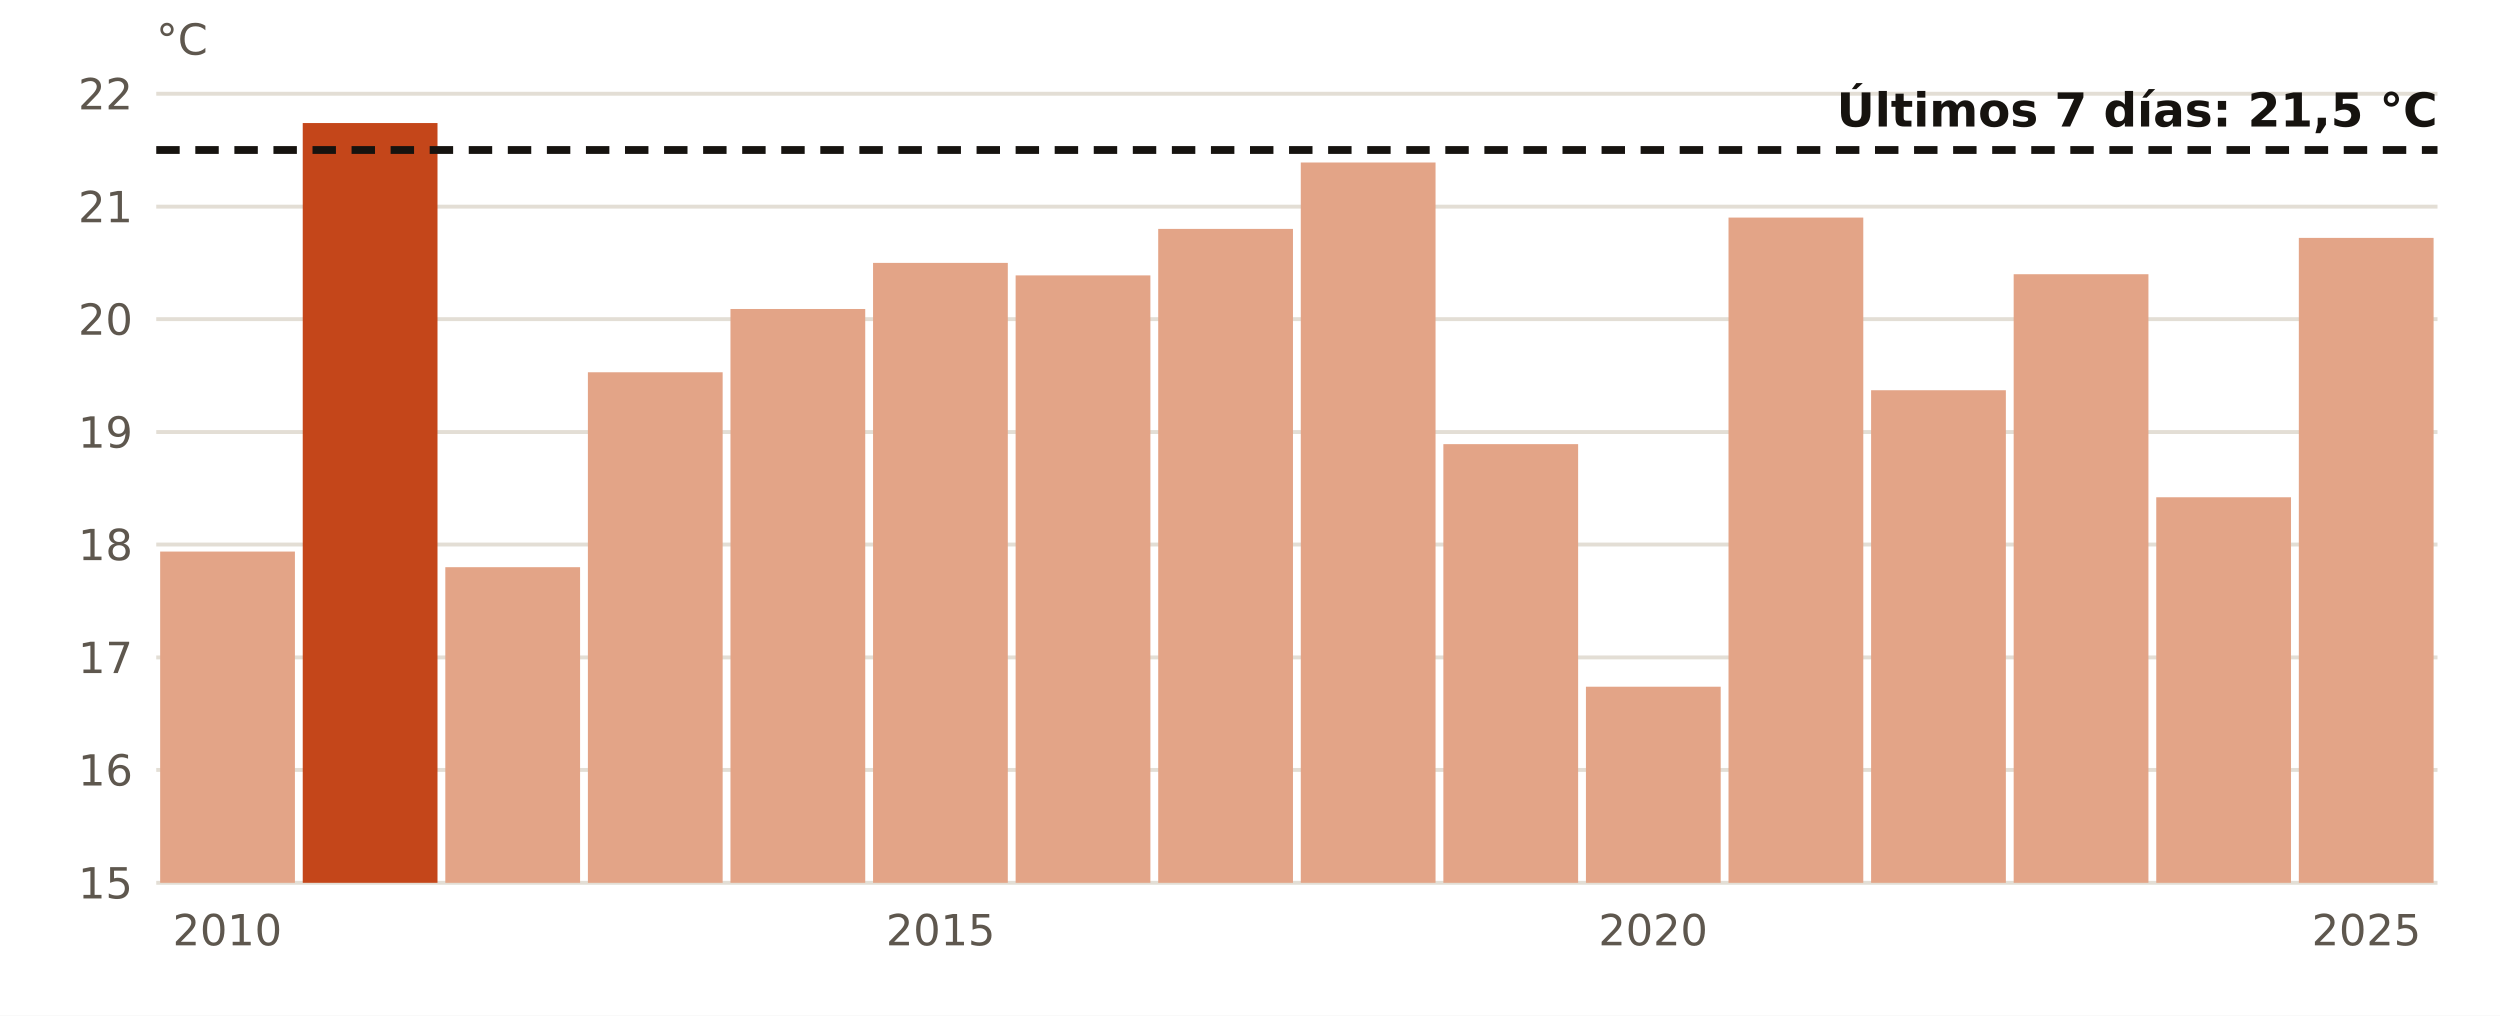
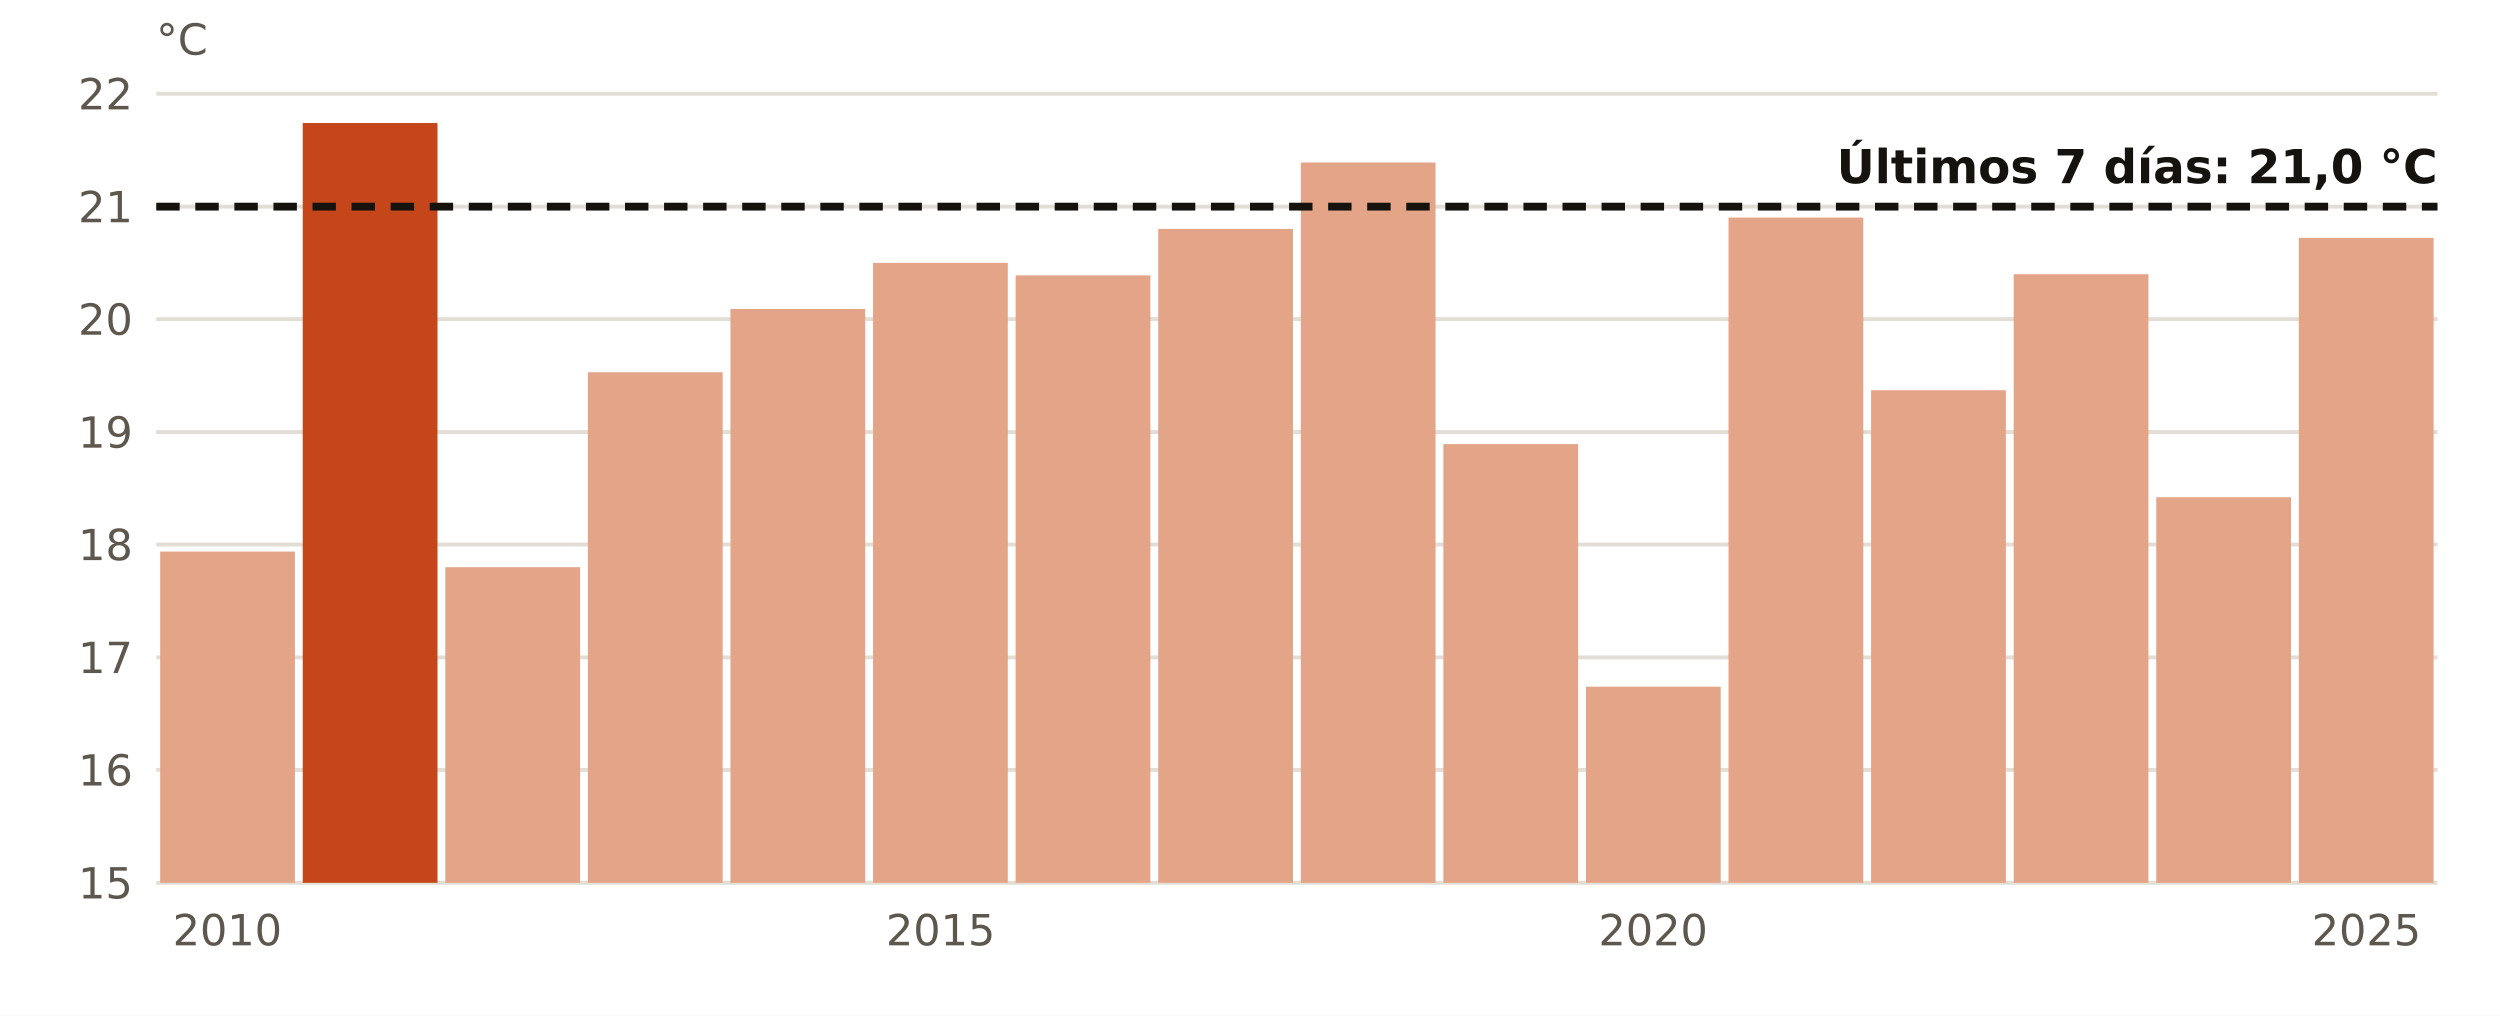
<svg xmlns="http://www.w3.org/2000/svg" viewBox="0 0 640 260" width="640" height="260" role="img" aria-label="El agua en Málaga en octubre, año a año">
  <rect width="640" height="260" fill="#FFFFFF" />
  <line x1="40" x2="624" y1="226.0" y2="226.0" stroke="#E3DED5" stroke-width="1" />
  <text x="34.0" y="230.0" font-size="11" fill="#5E574E" text-anchor="end" font-weight="400" font-family="Public Sans, DejaVu Sans, Arial, sans-serif">15</text>
  <line x1="40" x2="624" y1="197.1" y2="197.1" stroke="#E3DED5" stroke-width="1" />
  <text x="34.0" y="201.1" font-size="11" fill="#5E574E" text-anchor="end" font-weight="400" font-family="Public Sans, DejaVu Sans, Arial, sans-serif">16</text>
  <line x1="40" x2="624" y1="168.3" y2="168.3" stroke="#E3DED5" stroke-width="1" />
  <text x="34.0" y="172.3" font-size="11" fill="#5E574E" text-anchor="end" font-weight="400" font-family="Public Sans, DejaVu Sans, Arial, sans-serif">17</text>
  <line x1="40" x2="624" y1="139.4" y2="139.4" stroke="#E3DED5" stroke-width="1" />
  <text x="34.0" y="143.4" font-size="11" fill="#5E574E" text-anchor="end" font-weight="400" font-family="Public Sans, DejaVu Sans, Arial, sans-serif">18</text>
  <line x1="40" x2="624" y1="110.6" y2="110.6" stroke="#E3DED5" stroke-width="1" />
  <text x="34.0" y="114.6" font-size="11" fill="#5E574E" text-anchor="end" font-weight="400" font-family="Public Sans, DejaVu Sans, Arial, sans-serif">19</text>
  <line x1="40" x2="624" y1="81.7" y2="81.7" stroke="#E3DED5" stroke-width="1" />
  <text x="34.0" y="85.7" font-size="11" fill="#5E574E" text-anchor="end" font-weight="400" font-family="Public Sans, DejaVu Sans, Arial, sans-serif">20</text>
  <line x1="40" x2="624" y1="52.9" y2="52.9" stroke="#E3DED5" stroke-width="1" />
  <text x="34.0" y="56.9" font-size="11" fill="#5E574E" text-anchor="end" font-weight="400" font-family="Public Sans, DejaVu Sans, Arial, sans-serif">21</text>
  <line x1="40" x2="624" y1="24.0" y2="24.0" stroke="#E3DED5" stroke-width="1" />
  <text x="34.0" y="28.0" font-size="11" fill="#5E574E" text-anchor="end" font-weight="400" font-family="Public Sans, DejaVu Sans, Arial, sans-serif">22</text>
  <rect x="41.0" y="141.2" width="34.5" height="84.8" fill="#E3A487" />
  <text x="58.2" y="242.0" font-size="11" fill="#5E574E" text-anchor="middle" font-weight="400" font-family="Public Sans, DejaVu Sans, Arial, sans-serif">2010</text>
  <rect x="77.5" y="31.5" width="34.5" height="194.5" fill="#C4461A" />
  <rect x="114.0" y="145.2" width="34.5" height="80.8" fill="#E3A487" />
  <rect x="150.5" y="95.3" width="34.5" height="130.7" fill="#E3A487" />
  <rect x="187.0" y="79.1" width="34.5" height="146.9" fill="#E3A487" />
  <rect x="223.5" y="67.3" width="34.5" height="158.7" fill="#E3A487" />
  <text x="240.8" y="242.0" font-size="11" fill="#5E574E" text-anchor="middle" font-weight="400" font-family="Public Sans, DejaVu Sans, Arial, sans-serif">2015</text>
  <rect x="260.0" y="70.5" width="34.5" height="155.5" fill="#E3A487" />
  <rect x="296.5" y="58.6" width="34.5" height="167.4" fill="#E3A487" />
  <rect x="333.0" y="41.6" width="34.5" height="184.4" fill="#E3A487" />
  <rect x="369.5" y="113.7" width="34.5" height="112.3" fill="#E3A487" />
  <rect x="406.0" y="175.8" width="34.5" height="50.2" fill="#E3A487" />
  <text x="423.2" y="242.0" font-size="11" fill="#5E574E" text-anchor="middle" font-weight="400" font-family="Public Sans, DejaVu Sans, Arial, sans-serif">2020</text>
  <rect x="442.5" y="55.7" width="34.5" height="170.3" fill="#E3A487" />
  <rect x="479.0" y="99.9" width="34.5" height="126.1" fill="#E3A487" />
  <rect x="515.5" y="70.2" width="34.5" height="155.8" fill="#E3A487" />
  <rect x="552.0" y="127.3" width="34.5" height="98.7" fill="#E3A487" />
  <rect x="588.5" y="60.9" width="34.5" height="165.1" fill="#E3A487" />
  <text x="605.8" y="242.0" font-size="11" fill="#5E574E" text-anchor="middle" font-weight="400" font-family="Public Sans, DejaVu Sans, Arial, sans-serif">2025</text>
-   <line x1="40" x2="624" y1="38.4" y2="38.4" stroke="#16130F" stroke-width="2" stroke-dasharray="6 4" />
-   <text x="624.0" y="32.4" font-size="12" fill="#16130F" text-anchor="end" font-weight="700" font-family="Public Sans, DejaVu Sans, Arial, sans-serif">Últimos 7 días: 21,5 °C</text>
+   <line x1="40" x2="624" y1="52.9" y2="52.9" stroke="#16130F" stroke-width="2" stroke-dasharray="6 4" />
+   <text x="624.0" y="46.9" font-size="12" fill="#16130F" text-anchor="end" font-weight="700" font-family="Public Sans, DejaVu Sans, Arial, sans-serif">Últimos 7 días: 21,0 °C</text>
  <text x="40.0" y="14.0" font-size="11" fill="#5E574E" text-anchor="start" font-weight="400" font-family="Public Sans, DejaVu Sans, Arial, sans-serif">°C</text>
</svg>
